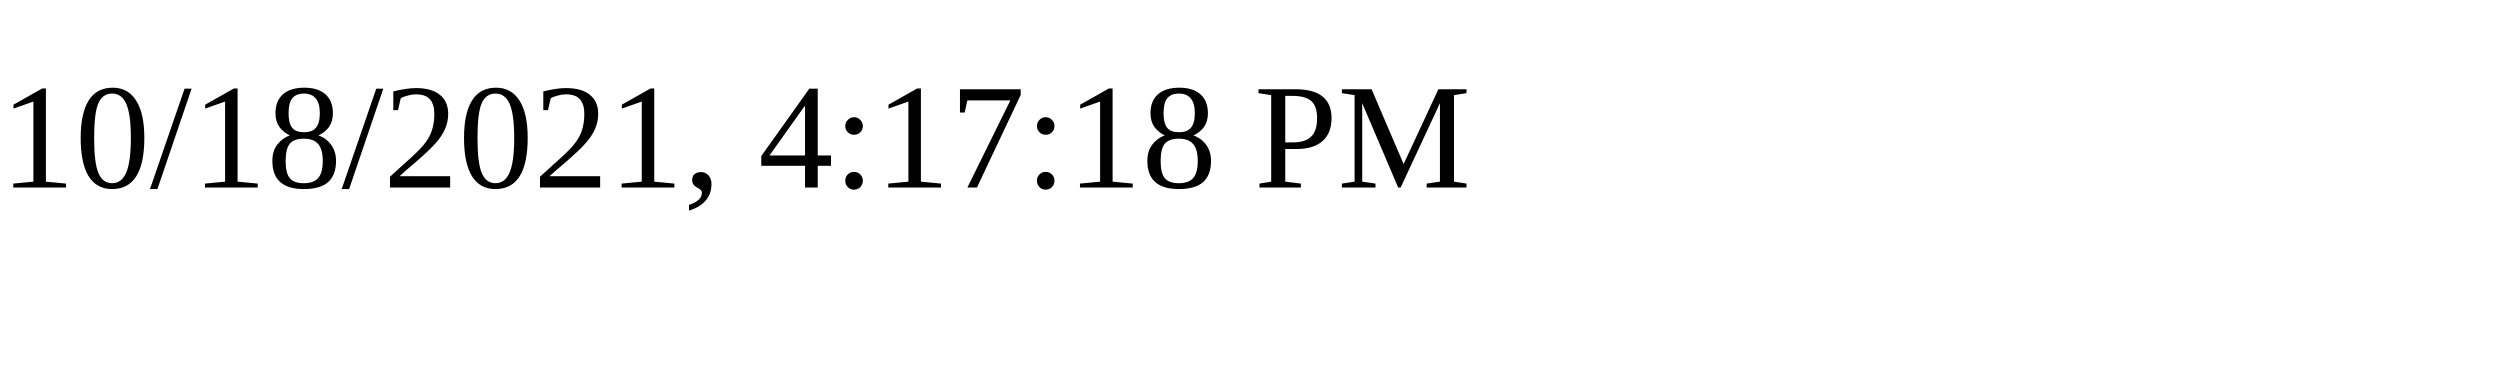
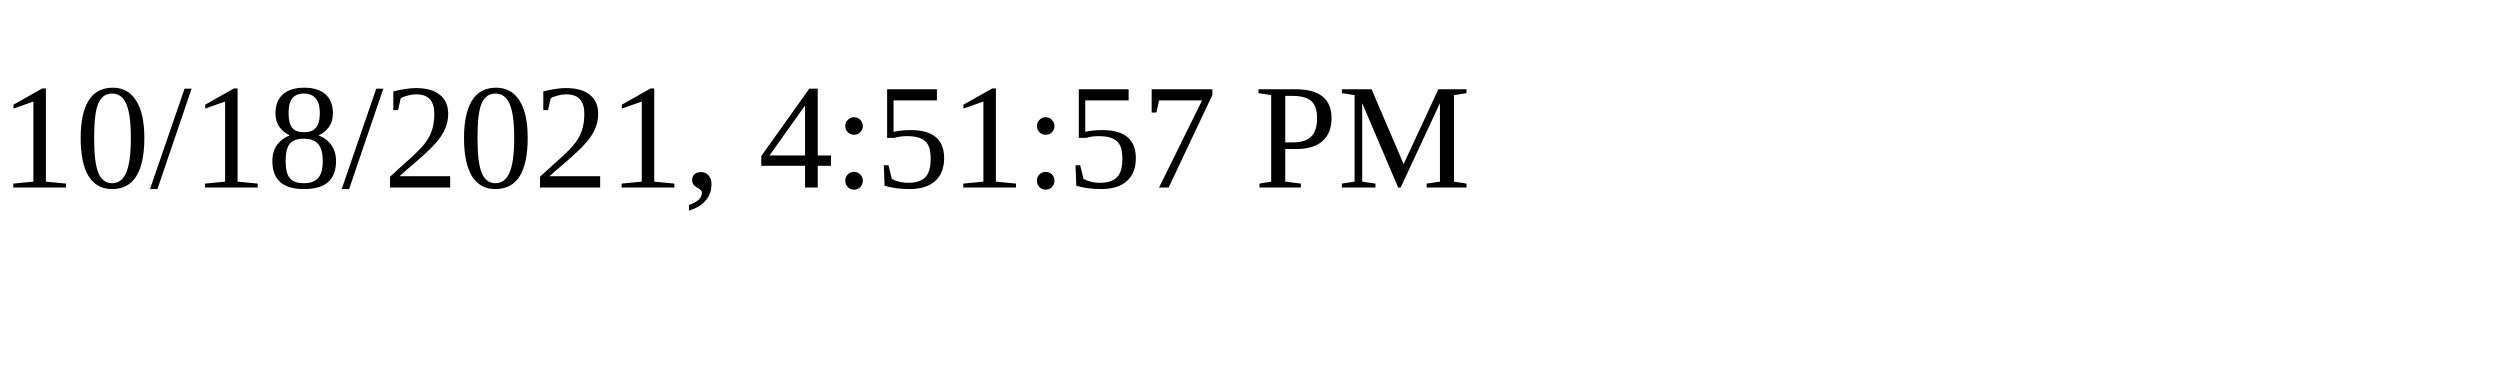
<svg xmlns="http://www.w3.org/2000/svg" height="30" width="200">
-   <text x="0" y="15">10/18/2021, 4:17:18 PM</text>
+   <text x="0" y="15">10/18/2021, 4:51:57 PM</text>
</svg>
